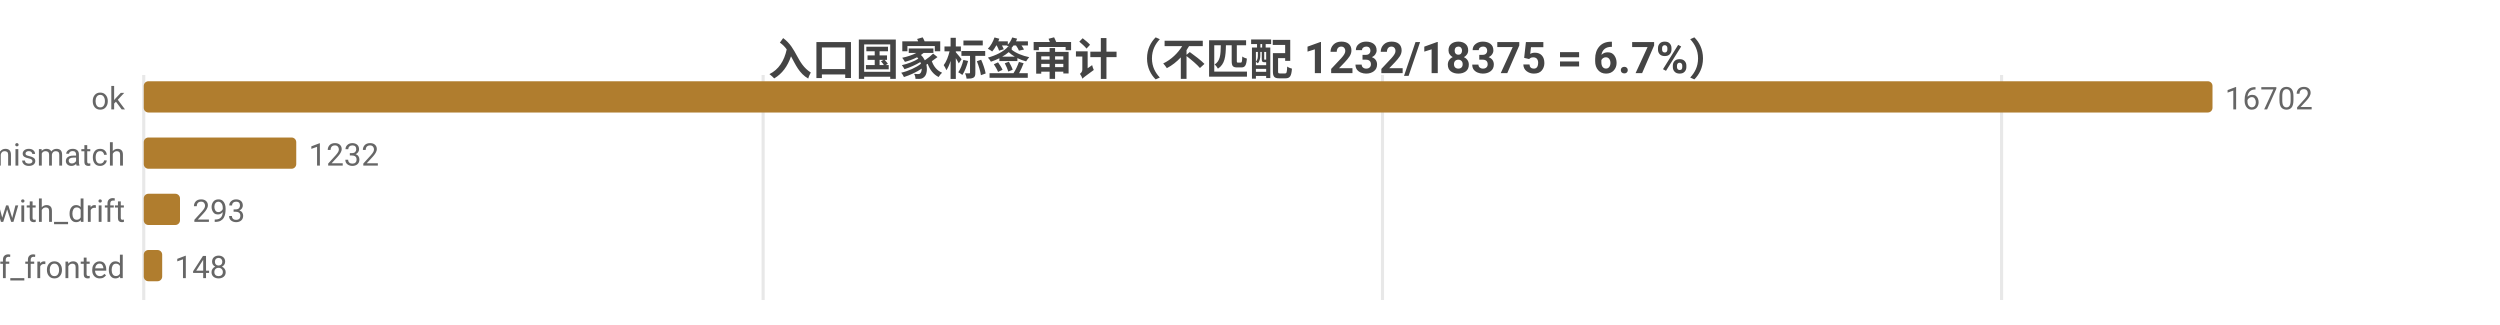
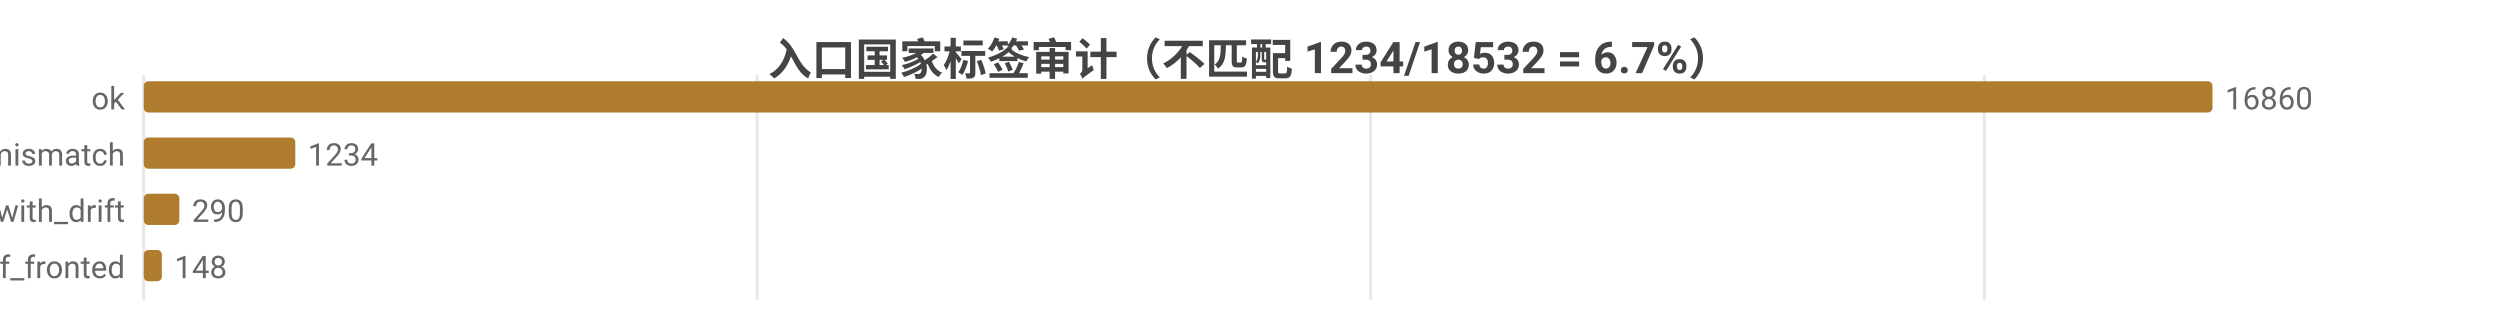
<svg xmlns="http://www.w3.org/2000/svg" width="800" height="104" viewBox="0 0 800 104">
  <rect width="800" height="104" fill="#ffffff" />
  <style>text{font-family:system-ui,-apple-system,'Segoe UI',Roboto,'PingFang SC','Microsoft YaHei','Noto Sans CJK SC',sans-serif}.g{stroke:#e8e8e8;stroke-width:1}.a{stroke:#999;stroke-width:1}.t{font-size:10px;fill:#666}.m{font-size:10px;text-anchor:middle;fill:#666}.e{font-size:10px;text-anchor:end;fill:#666}.l{font-size:11px;fill:#333}.tt{font-size:14px;font-weight:600;text-anchor:middle;fill:#444}.em{font-size:13px;text-anchor:middle;fill:#999}</style>
-   <text class="tt" x="400.0" y="24">入口国家标签审计（不匹配 1232/18375 = 6.7%）</text>
+   <text class="tt" x="400.0" y="24">入口国家标签审计（不匹配 1234/18532 = 6.7%）</text>
  <line class="g" x1="46" y1="24" x2="46" y2="96" />
-   <line class="g" x1="244.2" y1="24" x2="244.2" y2="96" />
-   <line class="g" x1="442.4" y1="24" x2="442.4" y2="96" />
-   <line class="g" x1="640.5" y1="24" x2="640.5" y2="96" />
+   <line class="g" x1="242.3" y1="24" x2="242.3" y2="96" />
+   <line class="g" x1="438.6" y1="24" x2="438.6" y2="96" />
+   <line class="g" x1="635.0" y1="24" x2="635.0" y2="96" />
  <text class="e" x="40" y="35">ok</text>
  <rect x="46" y="26" width="662" height="10" fill="#b07d2e" rx="1.5" />
-   <text class="t" x="712" y="35">16702</text>
+   <text class="t" x="712" y="35">16860</text>
  <text class="e" x="40" y="53">tag_mismatch</text>
-   <rect x="46" y="44" width="48.8" height="10" fill="#b07d2e" rx="1.5" />
-   <text class="t" x="98.8" y="53">1232</text>
+   <rect x="46" y="44" width="48.5" height="10" fill="#b07d2e" rx="1.5" />
+   <text class="t" x="98.5" y="53">1234</text>
  <text class="e" x="40" y="71">ok_with_drift</text>
-   <rect x="46" y="62" width="11.6" height="10" fill="#b07d2e" rx="1.5" />
-   <text class="t" x="61.6" y="71">293</text>
+   <rect x="46" y="62" width="11.4" height="10" fill="#b07d2e" rx="1.5" />
+   <text class="t" x="61.4" y="71">290</text>
  <text class="e" x="40" y="89">cf_fronted</text>
-   <rect x="46" y="80" width="5.9" height="10" fill="#b07d2e" rx="1.5" />
-   <text class="t" x="55.9" y="89">148</text>
+   <rect x="46" y="80" width="5.8" height="10" fill="#b07d2e" rx="1.5" />
+   <text class="t" x="55.8" y="89">148</text>
</svg>
